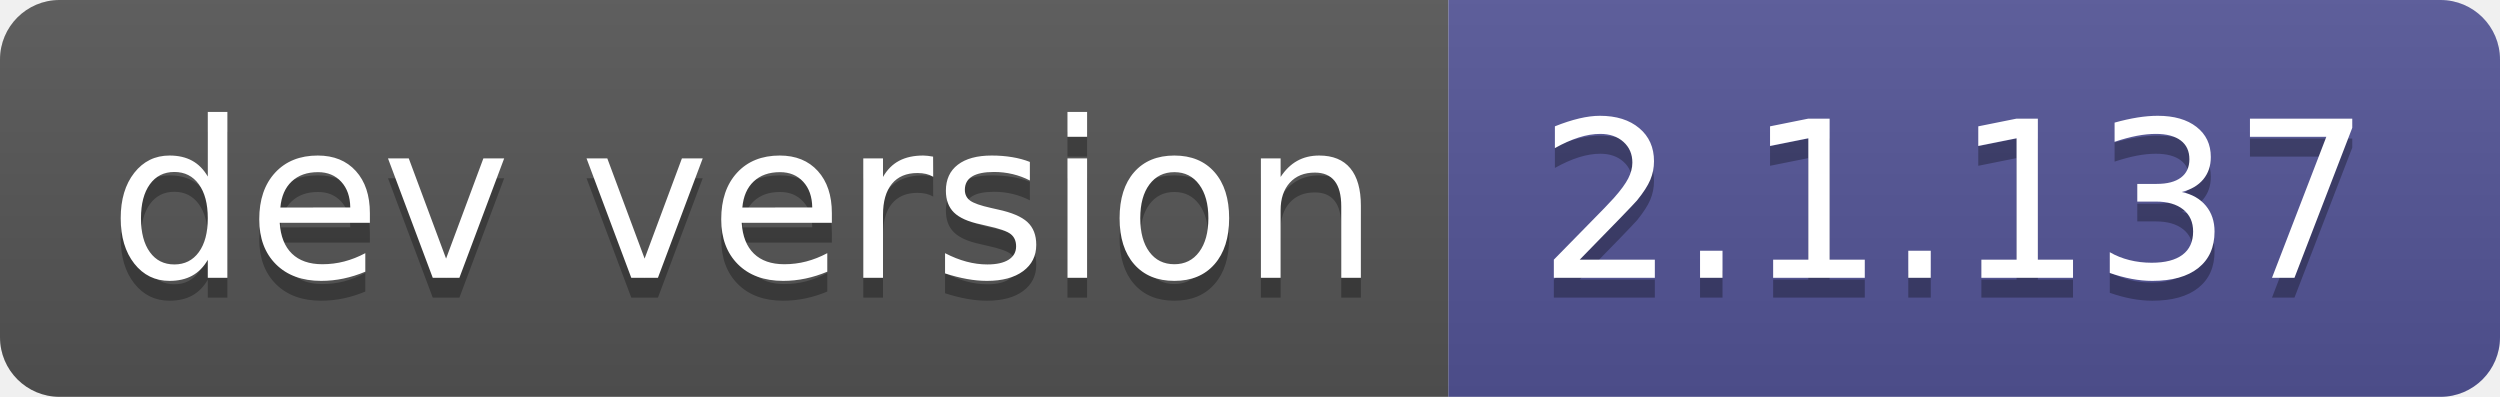
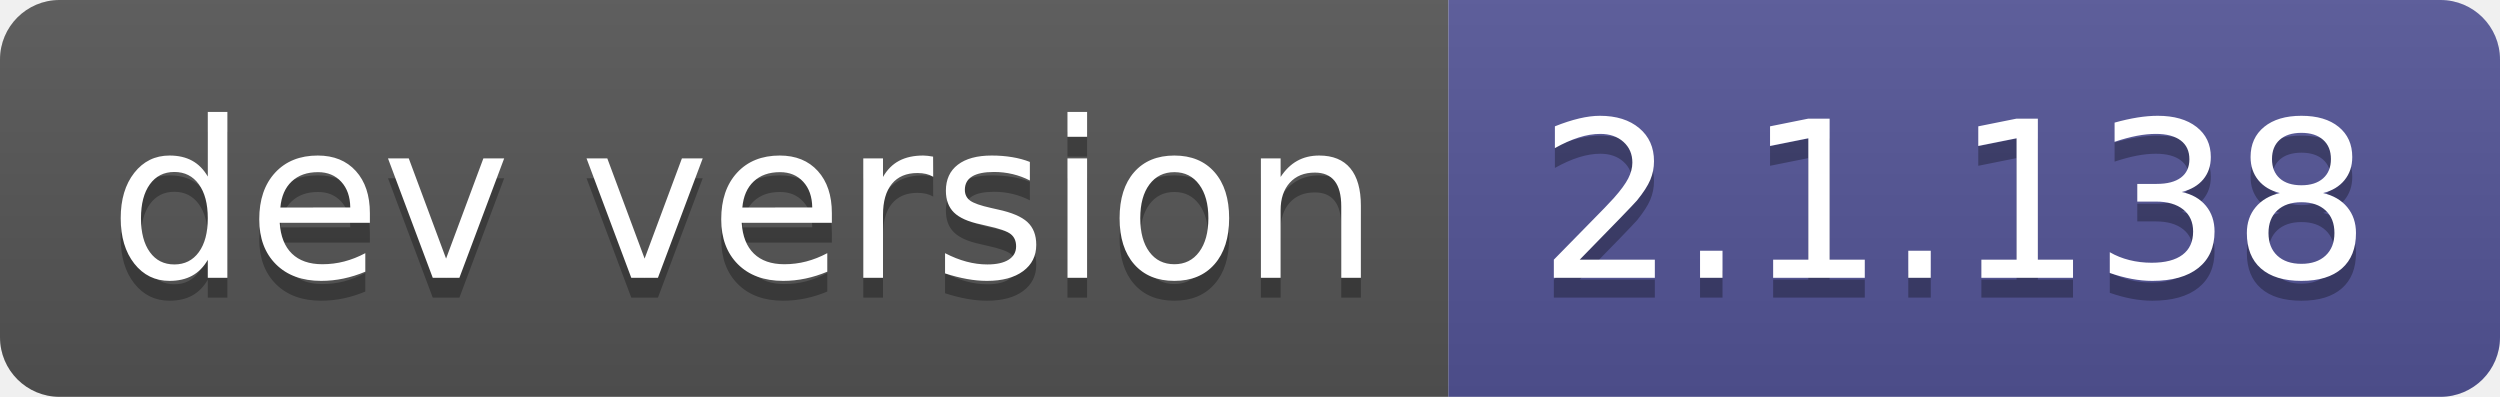
- <svg xmlns="http://www.w3.org/2000/svg" width="126" height="20" role="img" aria-label="dev version: 2.1.137">
+ <svg xmlns="http://www.w3.org/2000/svg" width="126" height="20" role="img" aria-label="dev version: 2.1.138">
  <linearGradient id="s" x2="0" y2="100%">
    <stop offset="0" stop-color="#bbb" stop-opacity=".1" />
    <stop offset="1" stop-opacity=".1" />
  </linearGradient>
  <clipPath id="r">
    <rect width="126" height="20" rx="3" fill="#fff" />
  </clipPath>
  <g clip-path="url(#r)">
    <rect width="73" height="20" fill="#555" />
    <rect x="73" width="53" height="20" fill="#535597" />
    <rect width="126" height="20" fill="url(#s)" />
  </g>
  <g fill="#fff" text-anchor="middle" font-family="Verdana,Geneva,DejaVu Sans,sans-serif" text-rendering="geometricPrecision" font-size="110">
    <text aria-hidden="true" x="375" y="150" fill="#010101" fill-opacity=".3" transform="scale(.1)" textLength="630">dev version</text>
    <text x="375" y="140" transform="scale(.1)" fill="#fff" textLength="630">dev version</text>
-     <text aria-hidden="true" x="985" y="150" fill="#010101" fill-opacity=".3" transform="scale(.1)" textLength="430">2.1.137</text>
-     <text x="985" y="140" transform="scale(.1)" fill="#fff" textLength="430">2.1.137</text>
+     <text aria-hidden="true" x="985" y="150" fill="#010101" fill-opacity=".3" transform="scale(.1)" textLength="430">2.1.138</text>
+     <text x="985" y="140" transform="scale(.1)" fill="#fff" textLength="430">2.1.138</text>
  </g>
</svg>
